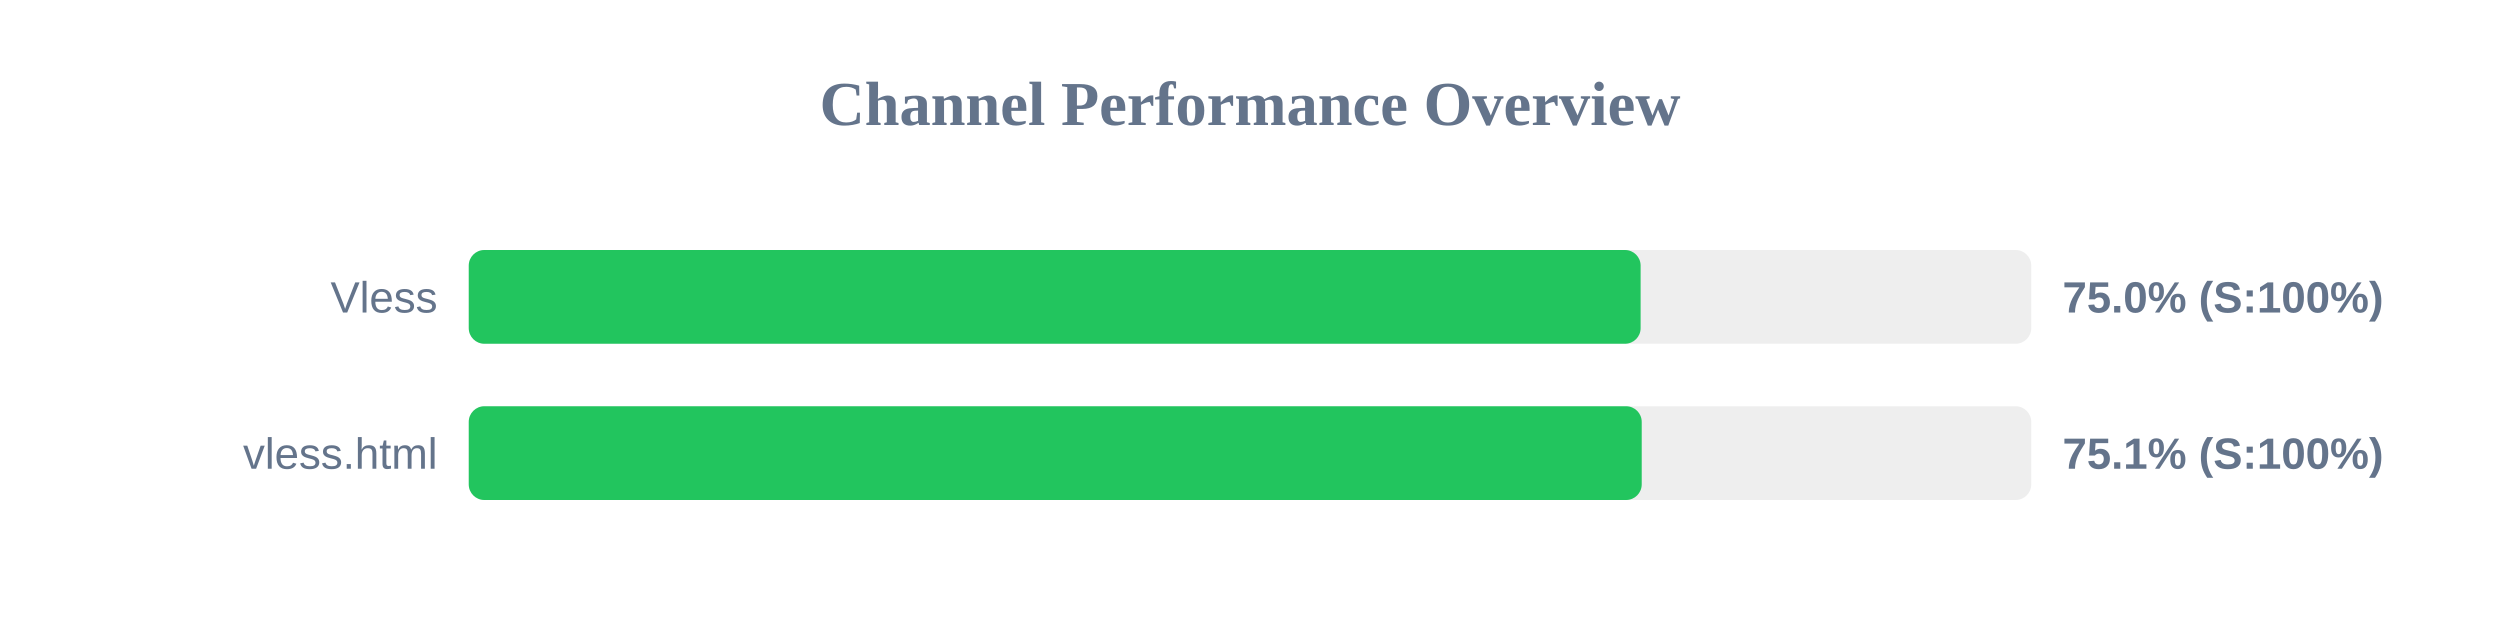
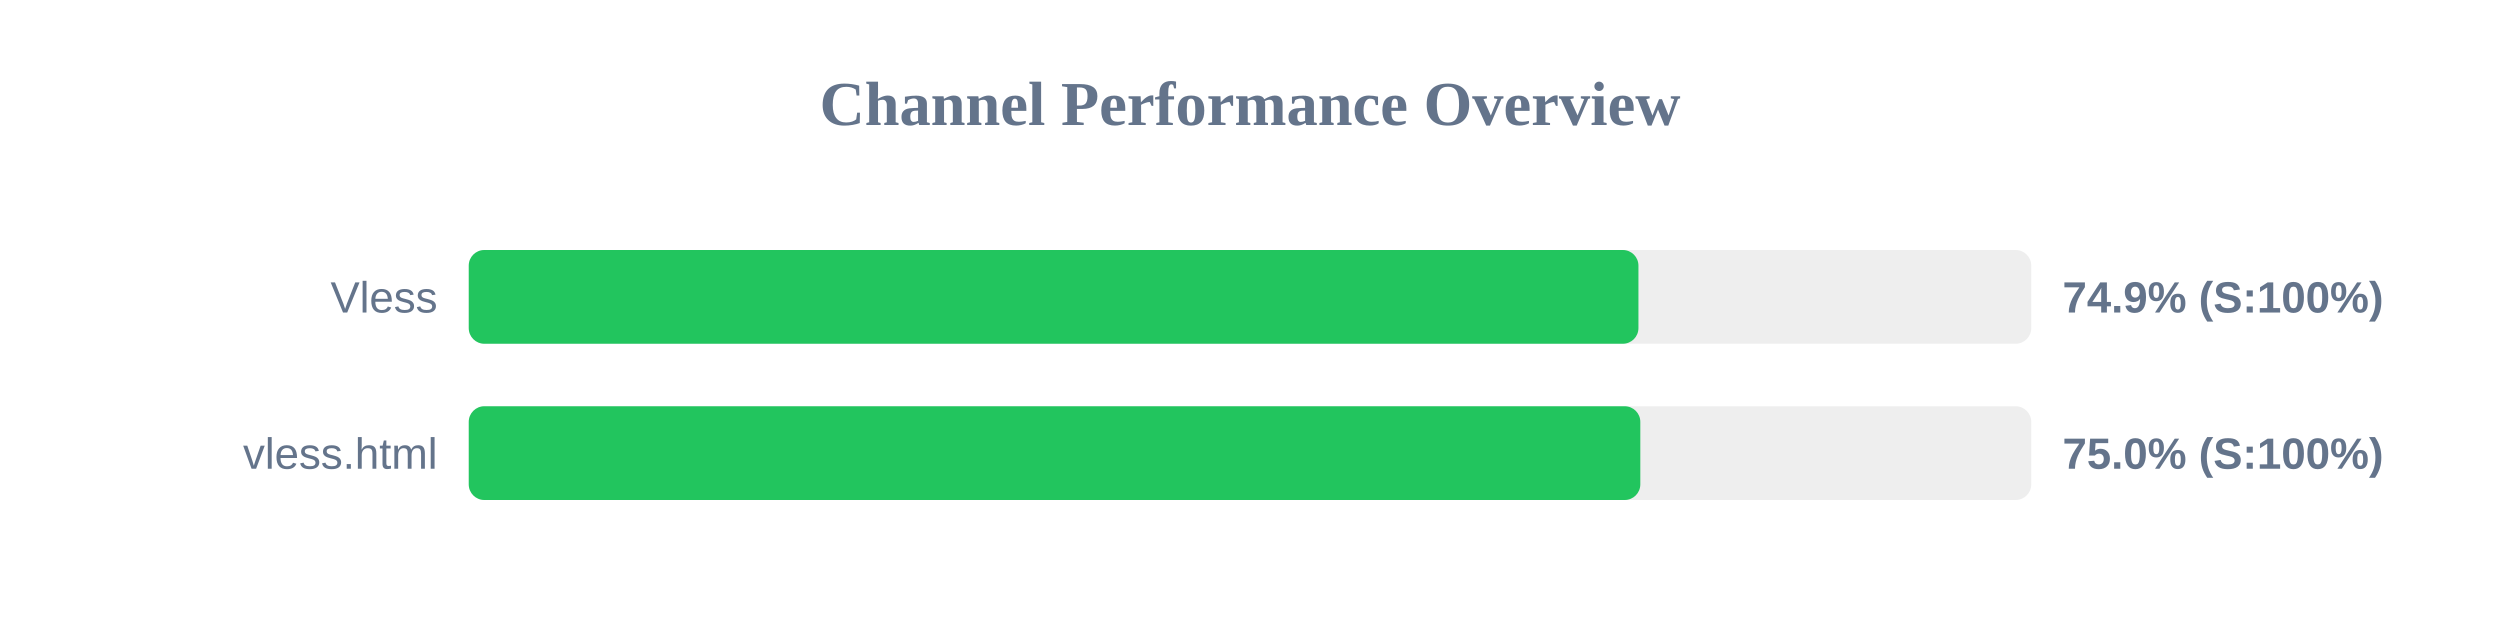
<svg xmlns="http://www.w3.org/2000/svg" width="800" height="200" version="1.1">
  <style>
        .row { font: 14px Arial; fill: #64748b; }
        .score { font: bold 14px Arial; fill: #64748b; }
    </style>
  <text x="400" y="40" text-anchor="middle" font-size="20px" font-weight="bold" fill="#64748b">Channel Performance Overview</text>
  <rect x="150" y="80" width="500" height="30" fill="#eee" rx="5" />
-   <rect x="150" y="80" width="375.0" height="30" fill="#22c55e" rx="5" />
+   <rect x="150" y="80" width="374.3" height="30" fill="#22c55e" rx="5" />
  <text x="140" y="100" text-anchor="end" class="row">Vless</text>
-   <text x="660" y="100" text-anchor="start" class="score">75.0% (S:100%)</text>
+   <text x="660" y="100" text-anchor="start" class="score">74.9% (S:100%)</text>
  <rect x="150" y="130" width="500" height="30" fill="#eee" rx="5" />
-   <rect x="150" y="130" width="375.35" height="30" fill="#22c55e" rx="5" />
+   <rect x="150" y="130" width="374.9" height="30" fill="#22c55e" rx="5" />
  <text x="140" y="150" text-anchor="end" class="row">vless.html</text>
-   <text x="660" y="150" text-anchor="start" class="score">75.1% (S:100%)</text>
+   <text x="660" y="150" text-anchor="start" class="score">75.0% (S:100%)</text>
</svg>
